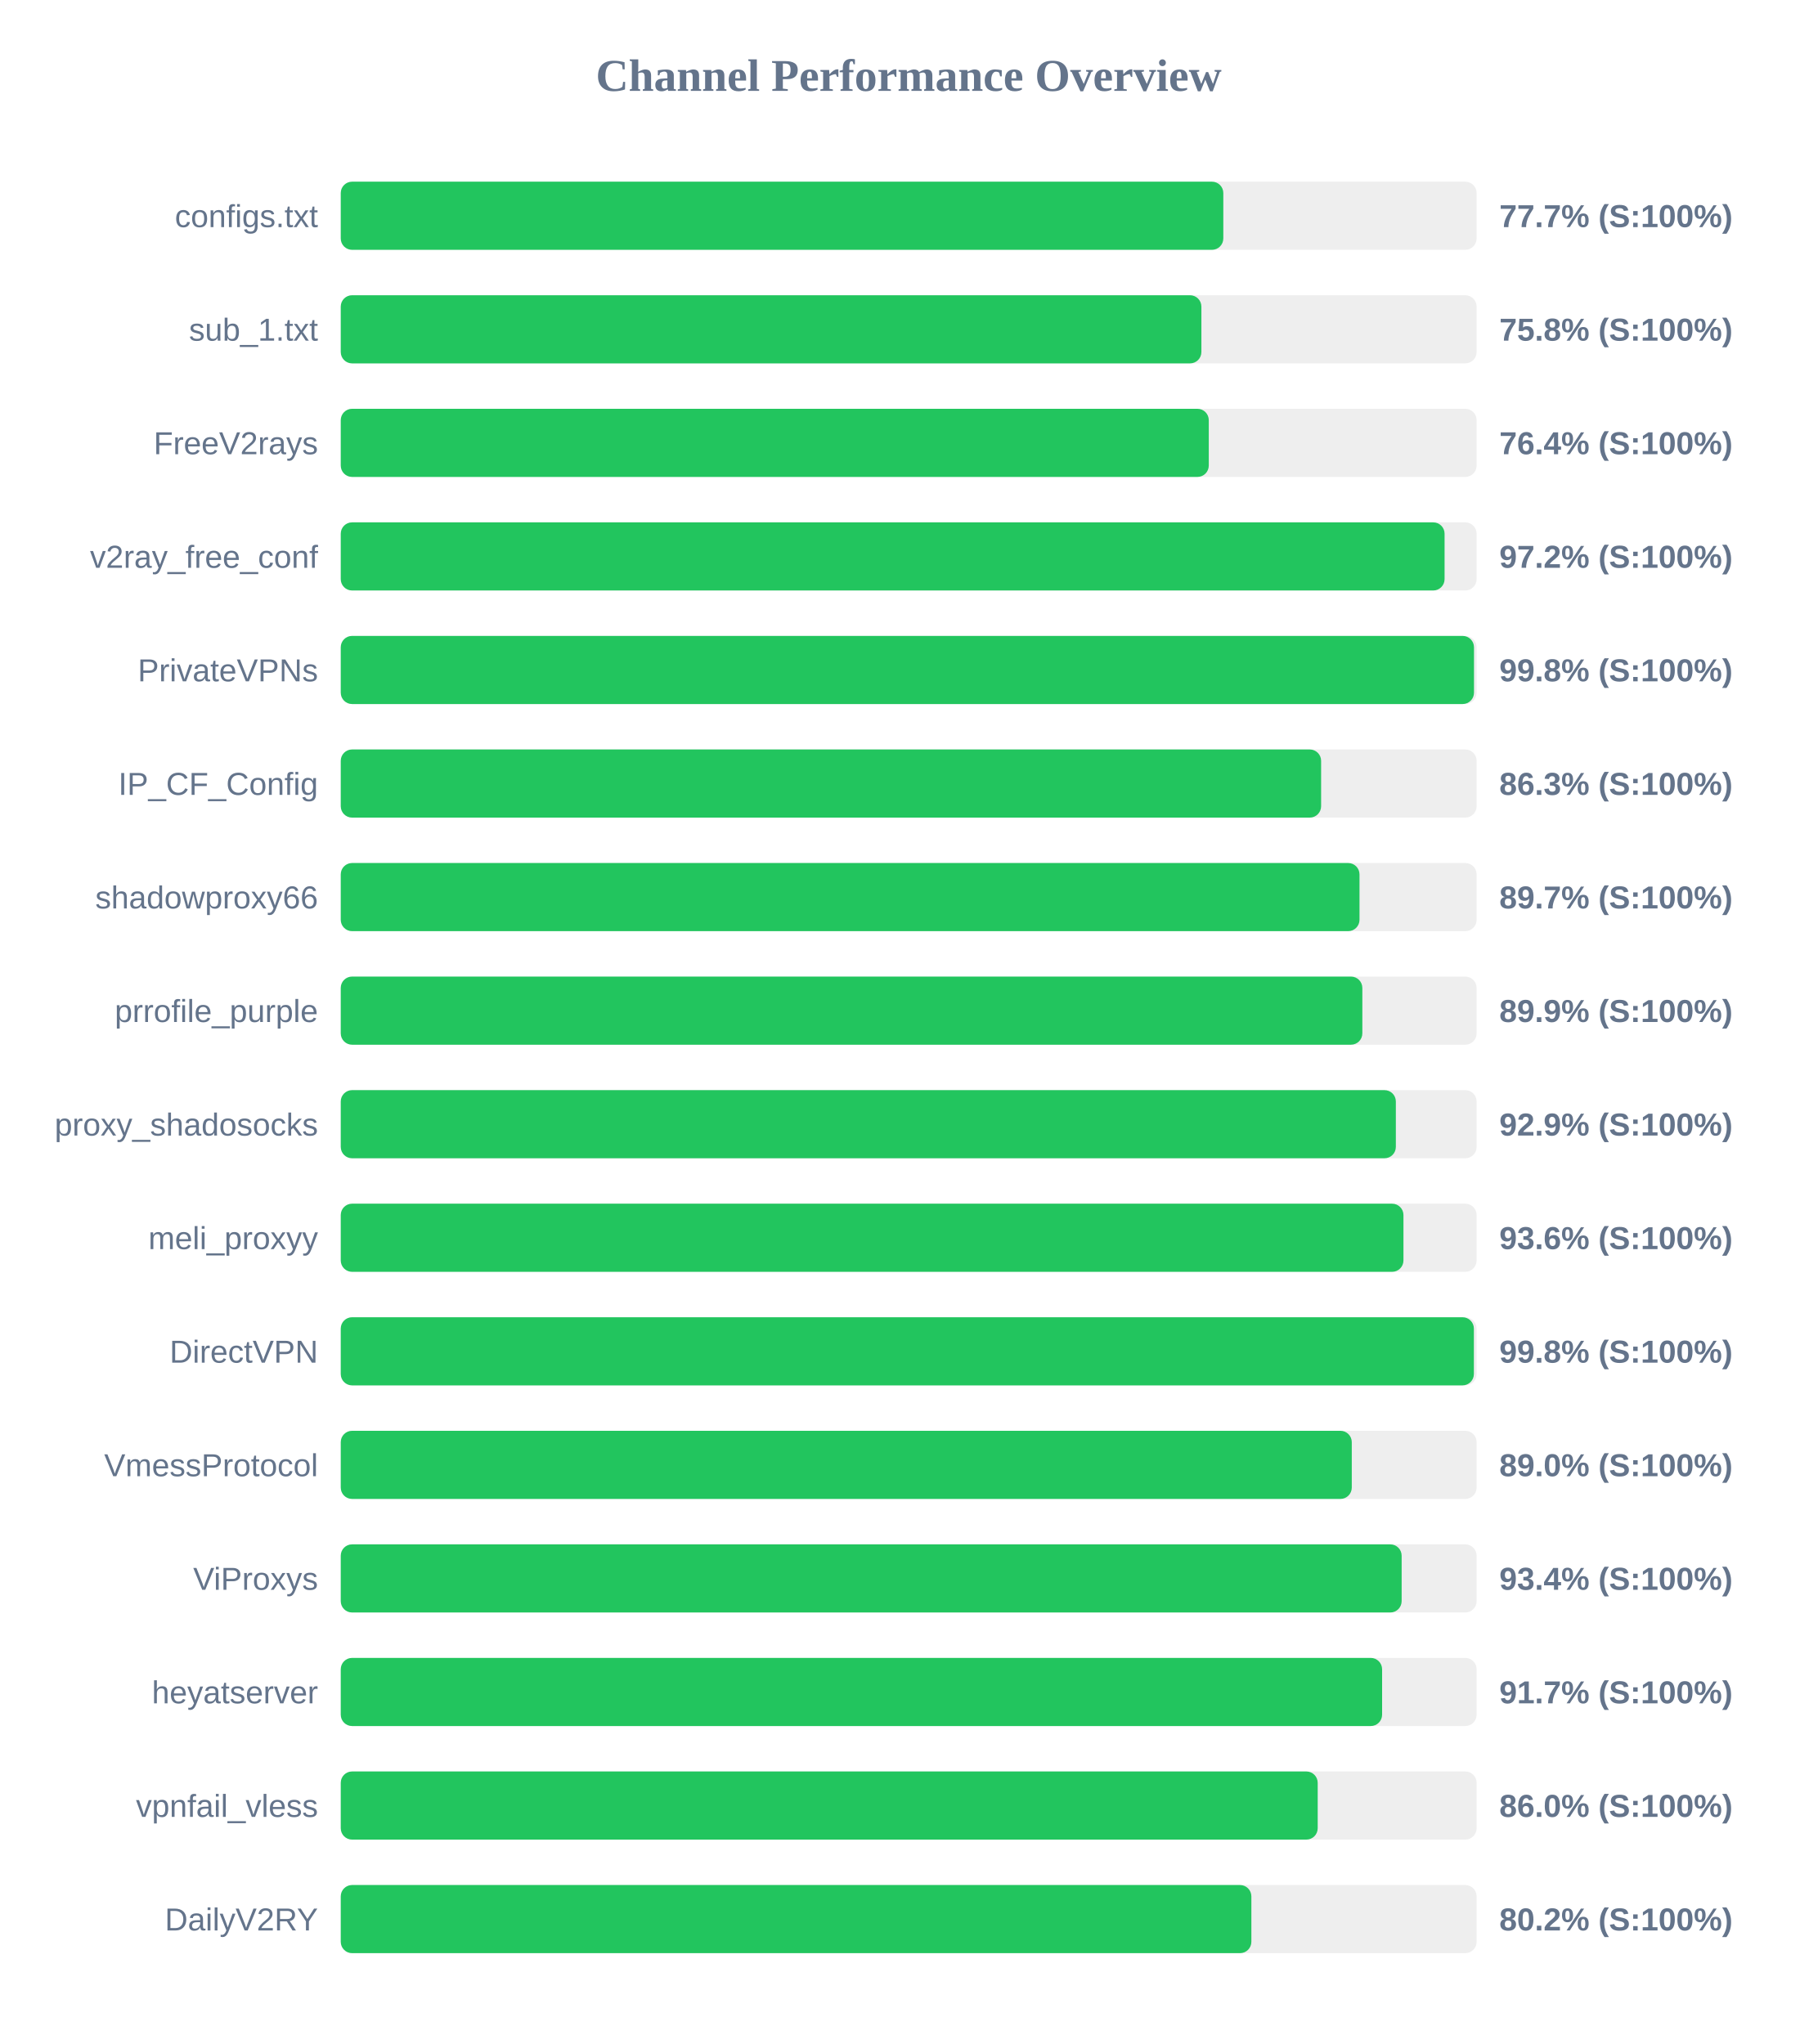
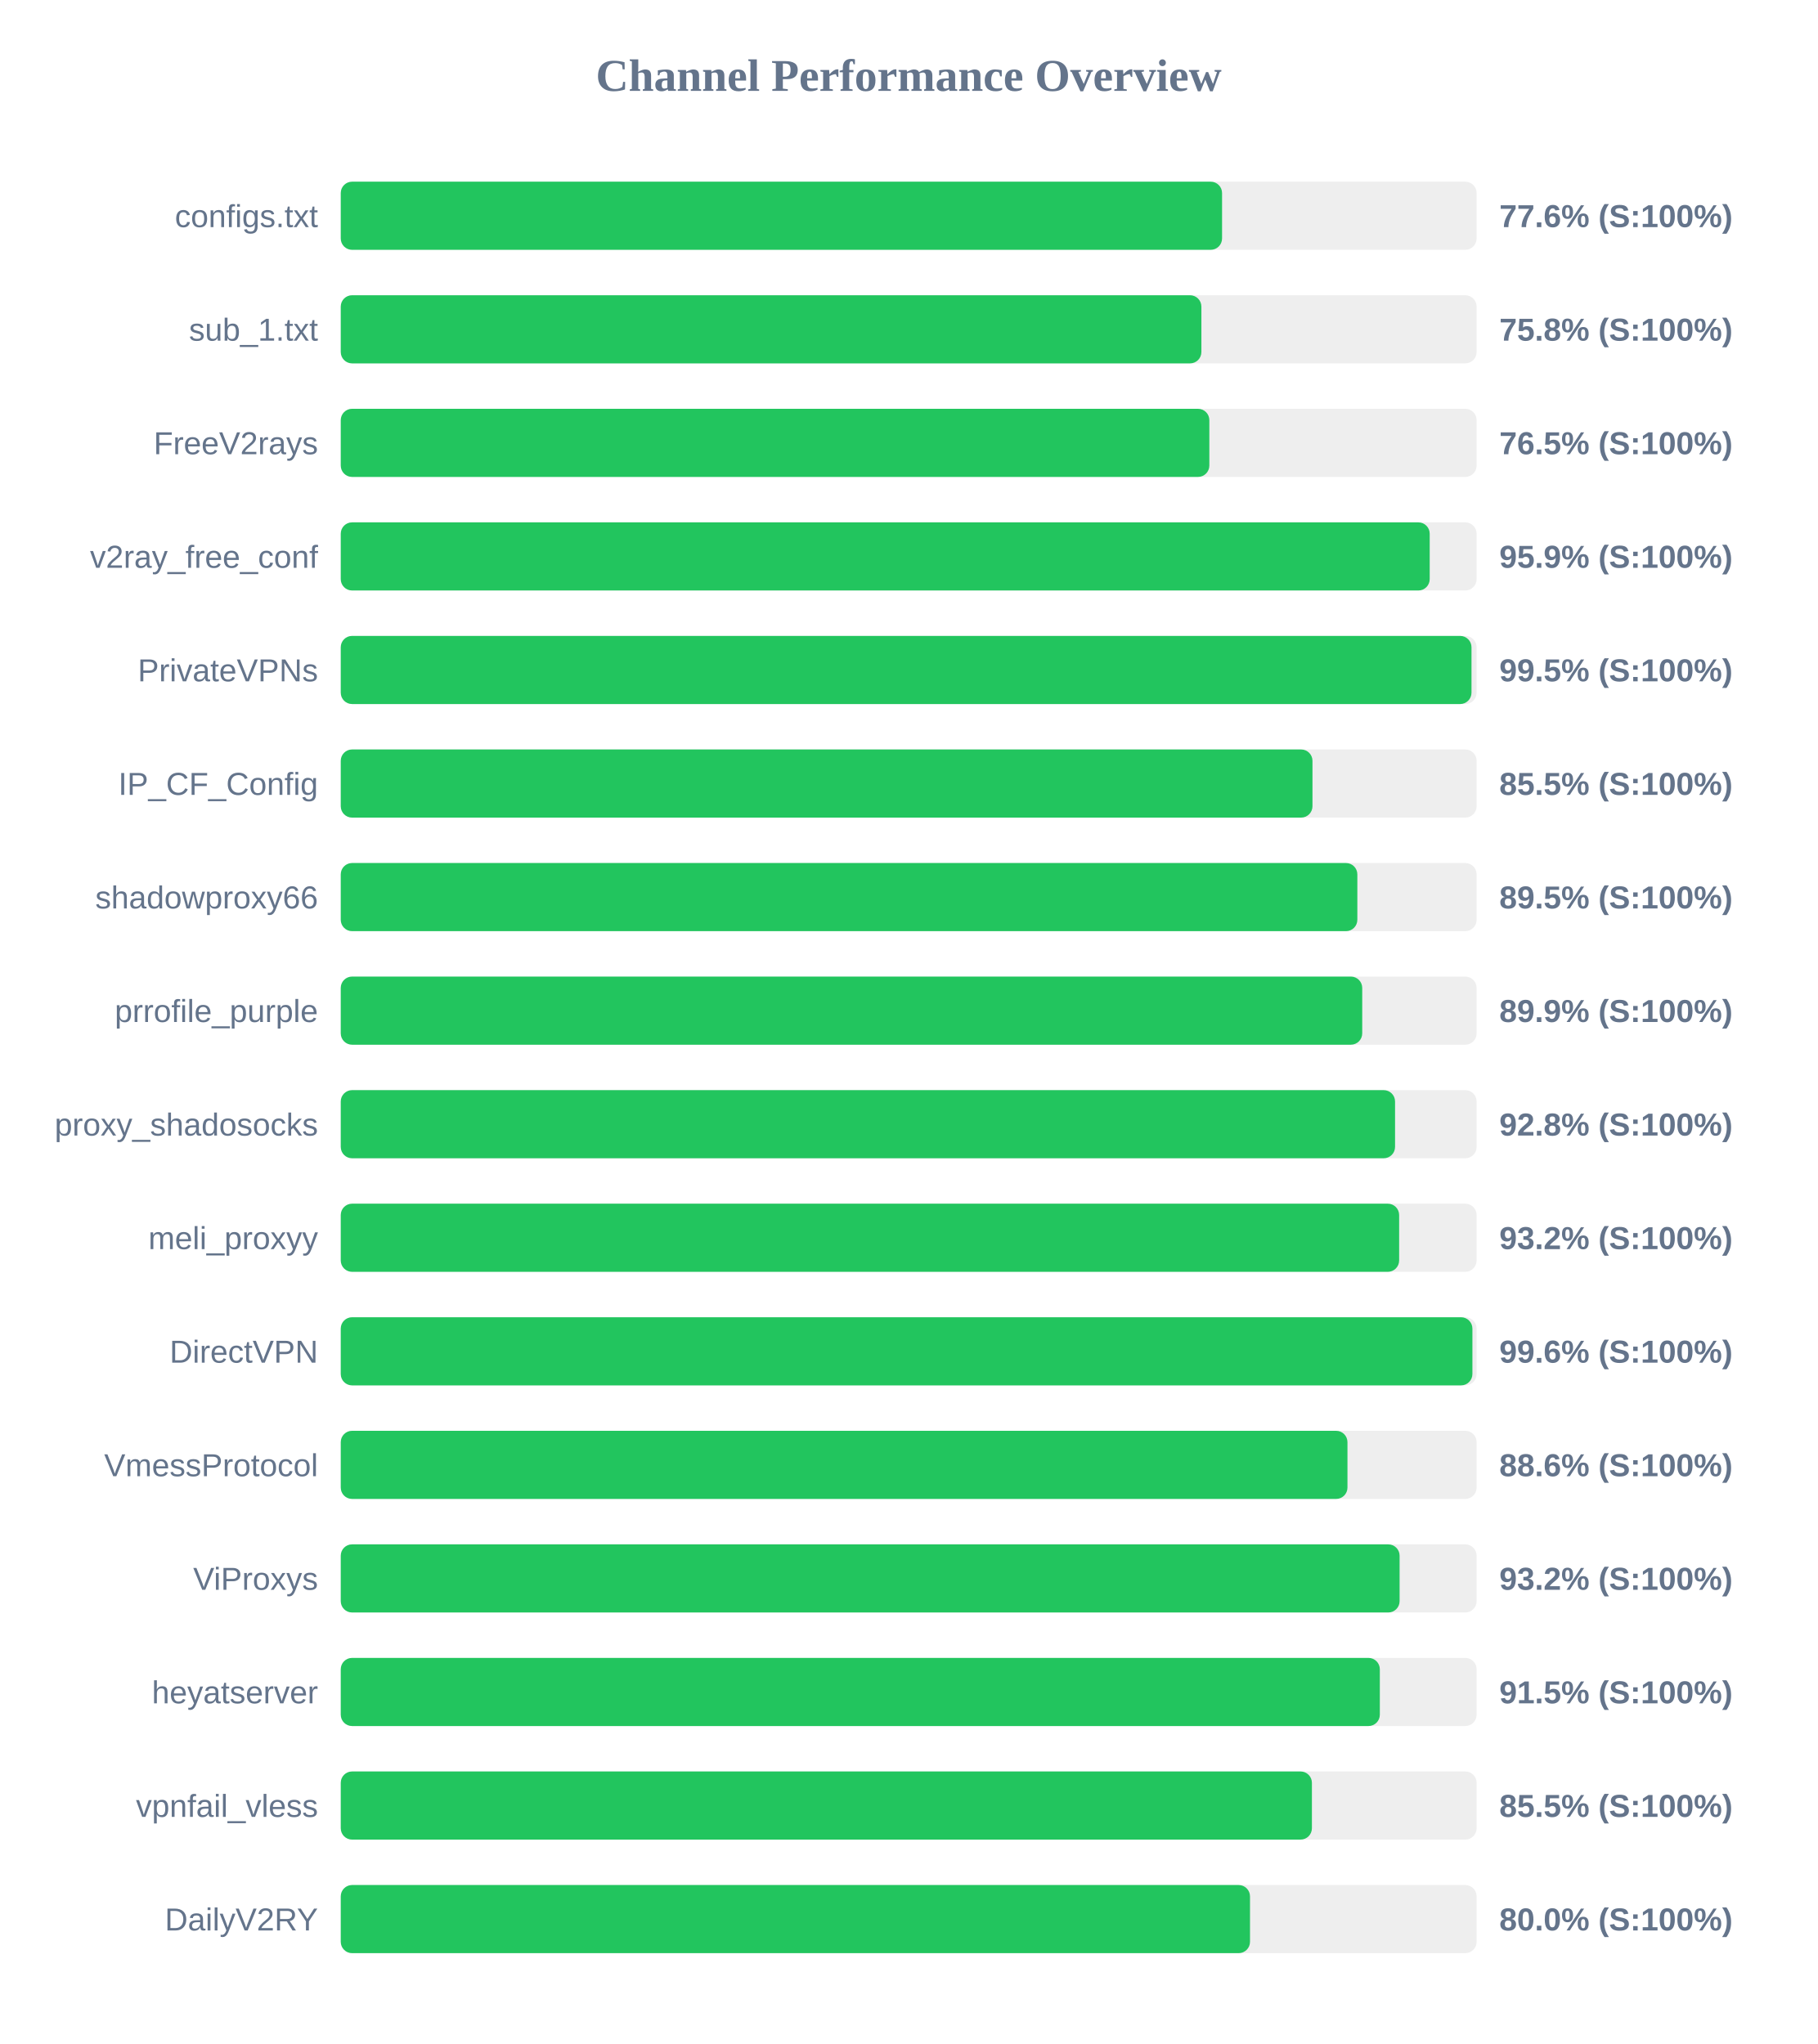
<svg xmlns="http://www.w3.org/2000/svg" width="800" height="900" version="1.1">
  <style>
        .row { font: 14px Arial; fill: #64748b; }
        .score { font: bold 14px Arial; fill: #64748b; }
    </style>
  <text x="400" y="40" text-anchor="middle" font-size="20px" font-weight="bold" fill="#64748b">Channel Performance Overview</text>
  <rect x="150" y="80" width="500" height="30" fill="#eee" rx="5" />
-   <rect x="150" y="80" width="388.5" height="30" fill="#22c55e" rx="5" />
+   <rect x="150" y="80" width="387.95" height="30" fill="#22c55e" rx="5" />
  <text x="140" y="100" text-anchor="end" class="row">configs.txt</text>
-   <text x="660" y="100" text-anchor="start" class="score">77.7% (S:100%)</text>
+   <text x="660" y="100" text-anchor="start" class="score">77.6% (S:100%)</text>
  <rect x="150" y="130" width="500" height="30" fill="#eee" rx="5" />
  <rect x="150" y="130" width="378.85" height="30" fill="#22c55e" rx="5" />
  <text x="140" y="150" text-anchor="end" class="row">sub_1.txt</text>
  <text x="660" y="150" text-anchor="start" class="score">75.8% (S:100%)</text>
  <rect x="150" y="180" width="500" height="30" fill="#eee" rx="5" />
-   <rect x="150" y="180" width="382.1" height="30" fill="#22c55e" rx="5" />
+   <rect x="150" y="180" width="382.35" height="30" fill="#22c55e" rx="5" />
  <text x="140" y="200" text-anchor="end" class="row">FreeV2rays</text>
-   <text x="660" y="200" text-anchor="start" class="score">76.4% (S:100%)</text>
+   <text x="660" y="200" text-anchor="start" class="score">76.5% (S:100%)</text>
  <rect x="150" y="230" width="500" height="30" fill="#eee" rx="5" />
-   <rect x="150" y="230" width="485.9" height="30" fill="#22c55e" rx="5" />
+   <rect x="150" y="230" width="479.35" height="30" fill="#22c55e" rx="5" />
  <text x="140" y="250" text-anchor="end" class="row">v2ray_free_conf</text>
-   <text x="660" y="250" text-anchor="start" class="score">97.2% (S:100%)</text>
+   <text x="660" y="250" text-anchor="start" class="score">95.9% (S:100%)</text>
  <rect x="150" y="280" width="500" height="30" fill="#eee" rx="5" />
-   <rect x="150" y="280" width="498.85" height="30" fill="#22c55e" rx="5" />
+   <rect x="150" y="280" width="497.75" height="30" fill="#22c55e" rx="5" />
  <text x="140" y="300" text-anchor="end" class="row">PrivateVPNs</text>
-   <text x="660" y="300" text-anchor="start" class="score">99.8% (S:100%)</text>
+   <text x="660" y="300" text-anchor="start" class="score">99.5% (S:100%)</text>
  <rect x="150" y="330" width="500" height="30" fill="#eee" rx="5" />
-   <rect x="150" y="330" width="431.55" height="30" fill="#22c55e" rx="5" />
+   <rect x="150" y="330" width="427.75" height="30" fill="#22c55e" rx="5" />
  <text x="140" y="350" text-anchor="end" class="row">IP_CF_Config</text>
-   <text x="660" y="350" text-anchor="start" class="score">86.3% (S:100%)</text>
+   <text x="660" y="350" text-anchor="start" class="score">85.5% (S:100%)</text>
  <rect x="150" y="380" width="500" height="30" fill="#eee" rx="5" />
-   <rect x="150" y="380" width="448.45" height="30" fill="#22c55e" rx="5" />
+   <rect x="150" y="380" width="447.5" height="30" fill="#22c55e" rx="5" />
  <text x="140" y="400" text-anchor="end" class="row">shadowproxy66</text>
-   <text x="660" y="400" text-anchor="start" class="score">89.7% (S:100%)</text>
+   <text x="660" y="400" text-anchor="start" class="score">89.5% (S:100%)</text>
  <rect x="150" y="430" width="500" height="30" fill="#eee" rx="5" />
-   <rect x="150" y="430" width="449.7" height="30" fill="#22c55e" rx="5" />
+   <rect x="150" y="430" width="449.65" height="30" fill="#22c55e" rx="5" />
  <text x="140" y="450" text-anchor="end" class="row">prrofile_purple</text>
  <text x="660" y="450" text-anchor="start" class="score">89.9% (S:100%)</text>
  <rect x="150" y="480" width="500" height="30" fill="#eee" rx="5" />
-   <rect x="150" y="480" width="464.45" height="30" fill="#22c55e" rx="5" />
+   <rect x="150" y="480" width="464.1" height="30" fill="#22c55e" rx="5" />
  <text x="140" y="500" text-anchor="end" class="row">proxy_shadosocks</text>
-   <text x="660" y="500" text-anchor="start" class="score">92.9% (S:100%)</text>
+   <text x="660" y="500" text-anchor="start" class="score">92.8% (S:100%)</text>
  <rect x="150" y="530" width="500" height="30" fill="#eee" rx="5" />
-   <rect x="150" y="530" width="467.8" height="30" fill="#22c55e" rx="5" />
+   <rect x="150" y="530" width="465.9" height="30" fill="#22c55e" rx="5" />
  <text x="140" y="550" text-anchor="end" class="row">meli_proxyy</text>
-   <text x="660" y="550" text-anchor="start" class="score">93.6% (S:100%)</text>
+   <text x="660" y="550" text-anchor="start" class="score">93.2% (S:100%)</text>
  <rect x="150" y="580" width="500" height="30" fill="#eee" rx="5" />
-   <rect x="150" y="580" width="498.8" height="30" fill="#22c55e" rx="5" />
+   <rect x="150" y="580" width="498.15" height="30" fill="#22c55e" rx="5" />
  <text x="140" y="600" text-anchor="end" class="row">DirectVPN</text>
-   <text x="660" y="600" text-anchor="start" class="score">99.8% (S:100%)</text>
+   <text x="660" y="600" text-anchor="start" class="score">99.6% (S:100%)</text>
  <rect x="150" y="630" width="500" height="30" fill="#eee" rx="5" />
-   <rect x="150" y="630" width="445.05" height="30" fill="#22c55e" rx="5" />
+   <rect x="150" y="630" width="443.15" height="30" fill="#22c55e" rx="5" />
  <text x="140" y="650" text-anchor="end" class="row">VmessProtocol</text>
-   <text x="660" y="650" text-anchor="start" class="score">89.0% (S:100%)</text>
+   <text x="660" y="650" text-anchor="start" class="score">88.6% (S:100%)</text>
  <rect x="150" y="680" width="500" height="30" fill="#eee" rx="5" />
-   <rect x="150" y="680" width="467.0" height="30" fill="#22c55e" rx="5" />
+   <rect x="150" y="680" width="466.1" height="30" fill="#22c55e" rx="5" />
  <text x="140" y="700" text-anchor="end" class="row">ViProxys</text>
-   <text x="660" y="700" text-anchor="start" class="score">93.4% (S:100%)</text>
+   <text x="660" y="700" text-anchor="start" class="score">93.2% (S:100%)</text>
  <rect x="150" y="730" width="500" height="30" fill="#eee" rx="5" />
-   <rect x="150" y="730" width="458.4" height="30" fill="#22c55e" rx="5" />
+   <rect x="150" y="730" width="457.4" height="30" fill="#22c55e" rx="5" />
  <text x="140" y="750" text-anchor="end" class="row">heyatserver</text>
-   <text x="660" y="750" text-anchor="start" class="score">91.7% (S:100%)</text>
+   <text x="660" y="750" text-anchor="start" class="score">91.5% (S:100%)</text>
  <rect x="150" y="780" width="500" height="30" fill="#eee" rx="5" />
-   <rect x="150" y="780" width="430.05" height="30" fill="#22c55e" rx="5" />
+   <rect x="150" y="780" width="427.5" height="30" fill="#22c55e" rx="5" />
  <text x="140" y="800" text-anchor="end" class="row">vpnfail_vless</text>
-   <text x="660" y="800" text-anchor="start" class="score">86.0% (S:100%)</text>
+   <text x="660" y="800" text-anchor="start" class="score">85.5% (S:100%)</text>
  <rect x="150" y="830" width="500" height="30" fill="#eee" rx="5" />
-   <rect x="150" y="830" width="400.85" height="30" fill="#22c55e" rx="5" />
+   <rect x="150" y="830" width="400.25" height="30" fill="#22c55e" rx="5" />
  <text x="140" y="850" text-anchor="end" class="row">DailyV2RY</text>
-   <text x="660" y="850" text-anchor="start" class="score">80.2% (S:100%)</text>
+   <text x="660" y="850" text-anchor="start" class="score">80.0% (S:100%)</text>
</svg>
